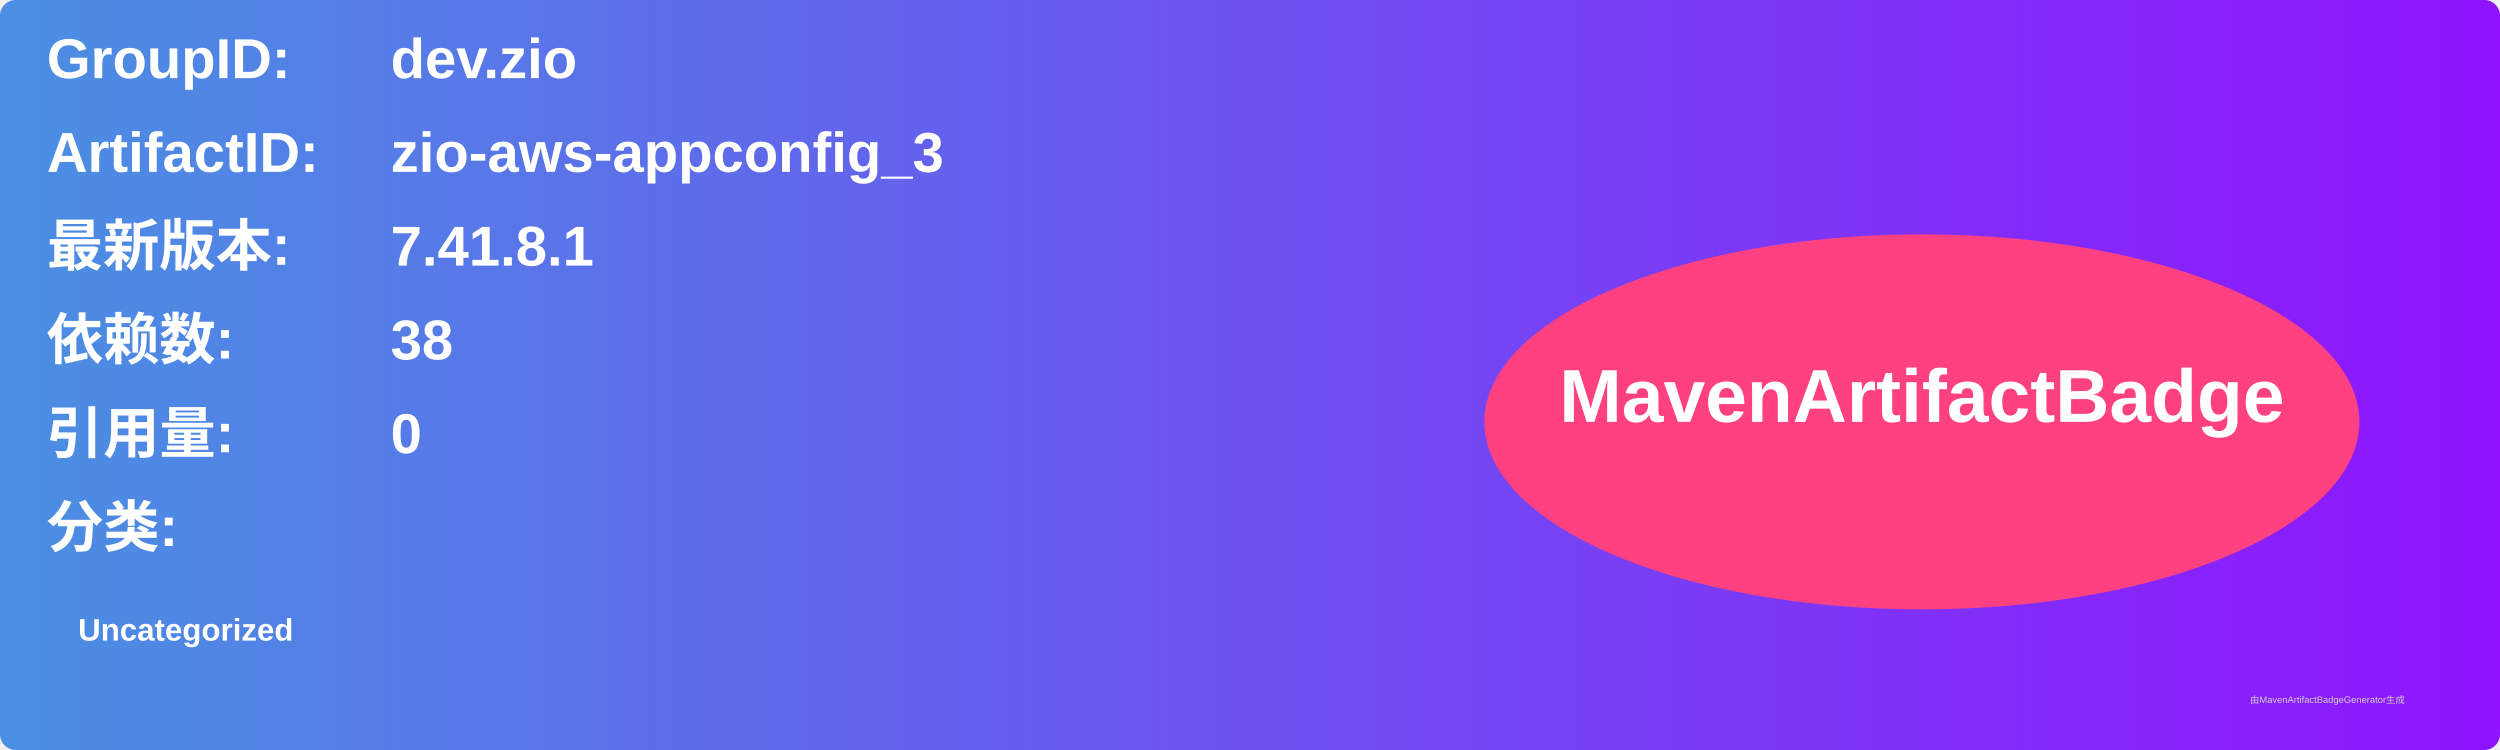
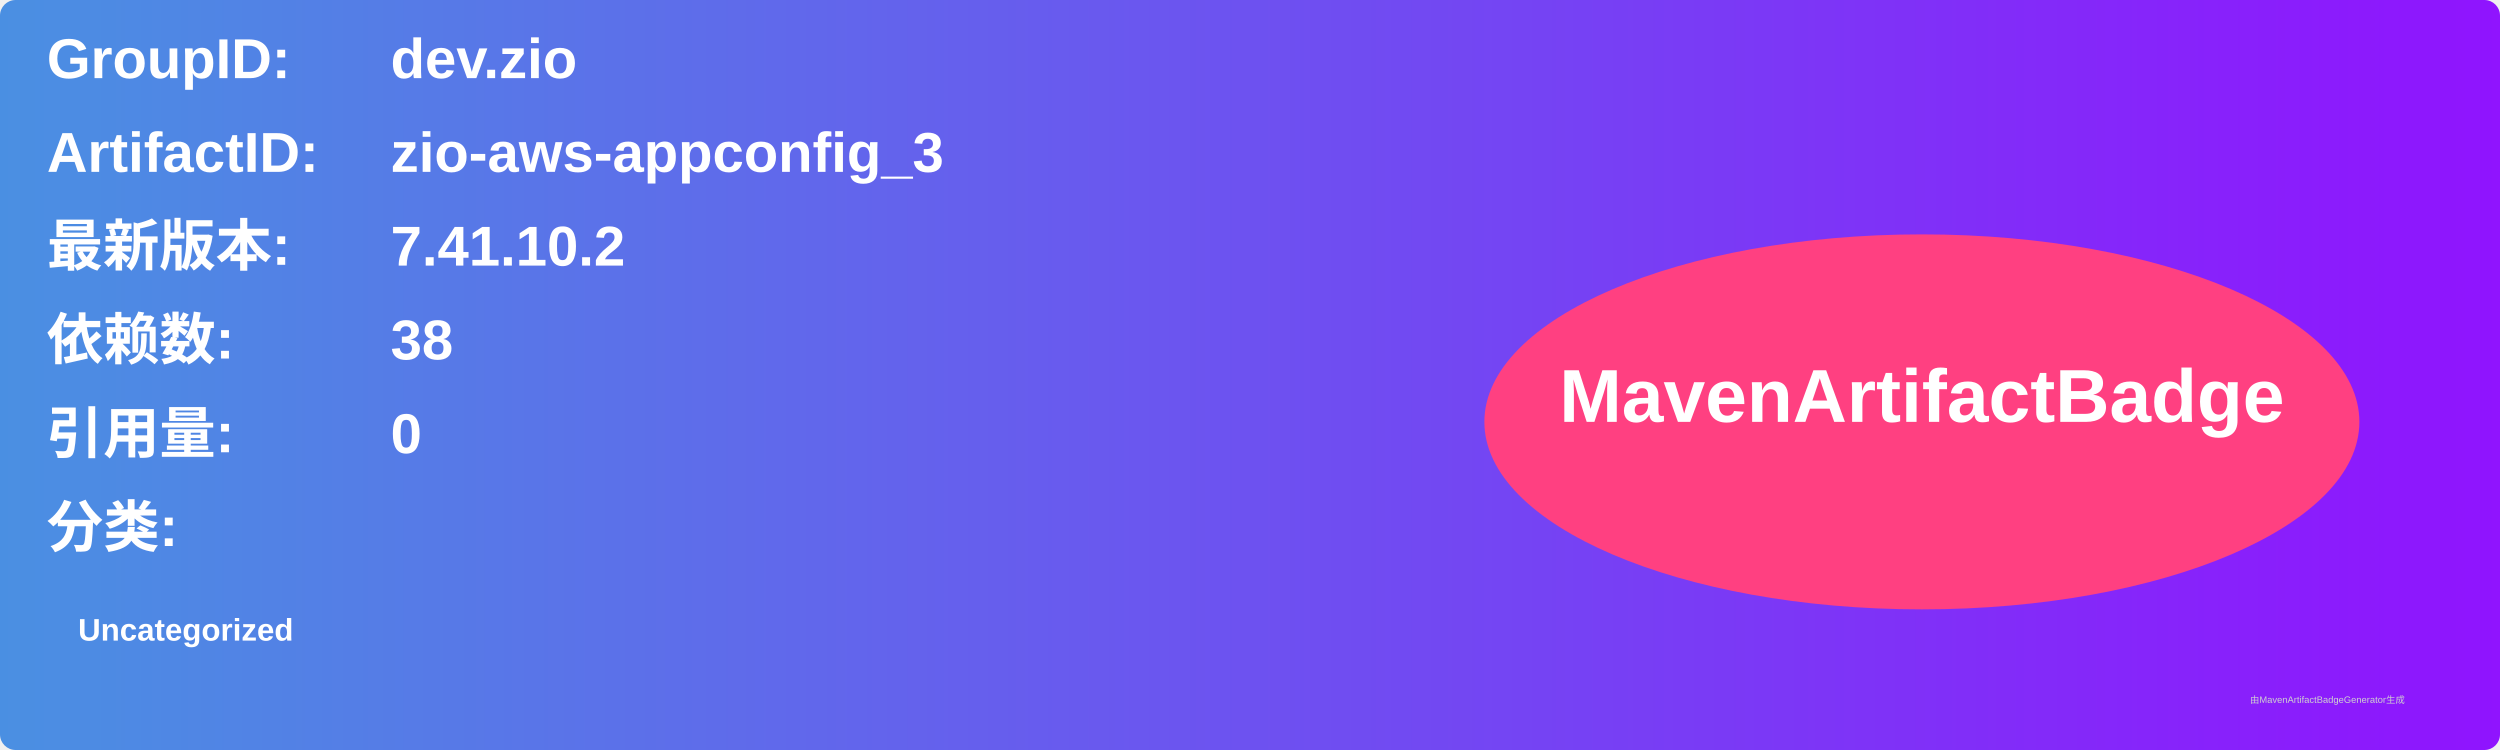
<svg xmlns="http://www.w3.org/2000/svg" width="800" height="240" viewBox="0 0 800 240">
  <linearGradient id="grad" x1="0%" y1="0%" x2="100%" y2="0%">
    <stop offset="0%" stop-color="#4a90e2" />
    <stop offset="100%" stop-color="#9013fe" />
  </linearGradient>
  <rect width="100%" height="100%" rx="5" ry="5" fill="url(#grad)" />
  <g transform="translate(15, 15)">
    <text x="0" y="10" font-family="Arial" font-size="18" fill="white" font-weight="bold" width="260">GroupID:</text>
    <text x="110" y="10" font-family="Arial" font-size="18" fill="white" font-weight="bold" width="460">dev.zio</text>
    <text x="0" y="40" font-family="Arial" font-size="18" fill="white" font-weight="bold" width="260">ArtifactID:</text>
    <text x="110" y="40" font-family="Arial" font-size="18" fill="white" font-weight="bold" width="460">zio-aws-appconfig_3</text>
    <text x="0" y="70" font-family="Arial" font-size="18" fill="white" font-weight="bold">最新版本:</text>
    <text x="110" y="70" font-family="Arial" font-size="18" fill="white" font-weight="bold">
-       <tspan font-weight="bold">7.41.8.1</tspan>
+       <tspan font-weight="bold">7.41.10.2</tspan>
    </text>
    <text x="0" y="100" font-family="Arial" font-size="18" fill="white" font-weight="bold">依赖数: </text>
    <text x="110" y="100" font-family="Arial" font-size="18" fill="white">
      <tspan font-weight="bold">38</tspan>
    </text>
    <text x="0" y="130" font-family="Arial" font-size="18" fill="white" font-weight="bold">引用量: </text>
    <text x="110" y="130" font-family="Arial" font-size="18" fill="white">
      <tspan font-weight="bold">0</tspan>
    </text>
    <text x="0" y="160" font-family="Arial" font-size="18" fill="white" font-weight="bold">分类:</text>
    <text x="10" y="190" font-family="Arial" font-size="10" fill="white">
      <tspan font-weight="bold">Uncategorized</tspan>
    </text>
    <ellipse cx="600" cy="120" rx="140" ry="60" fill="#ff4081" />
    <text x="600" y="120" text-anchor="middle" font-family="Arial" font-size="24" fill="white" font-weight="bold">MavenArtifactBadge</text>
  </g>
  <text x="720" y="225" font-family="Arial" font-size="3" fill="#d0d0d0">由MavenArtifactBadgeGenerator生成</text>
</svg>
